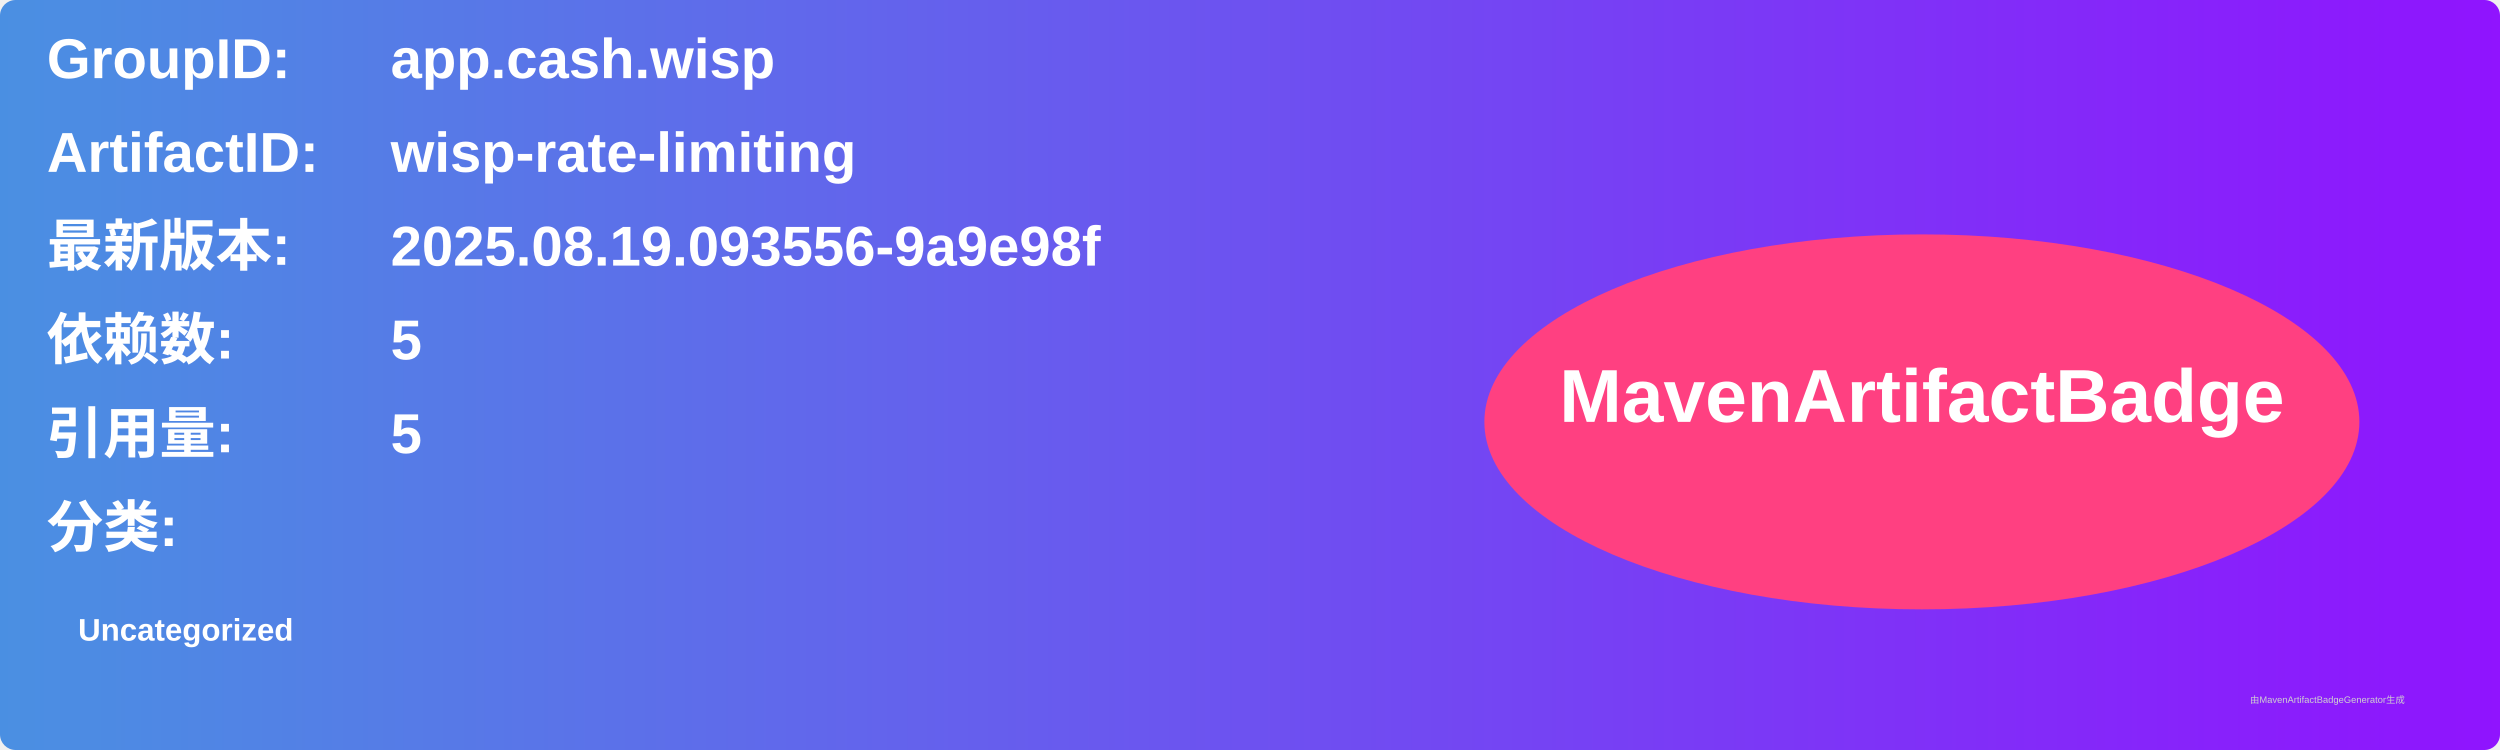
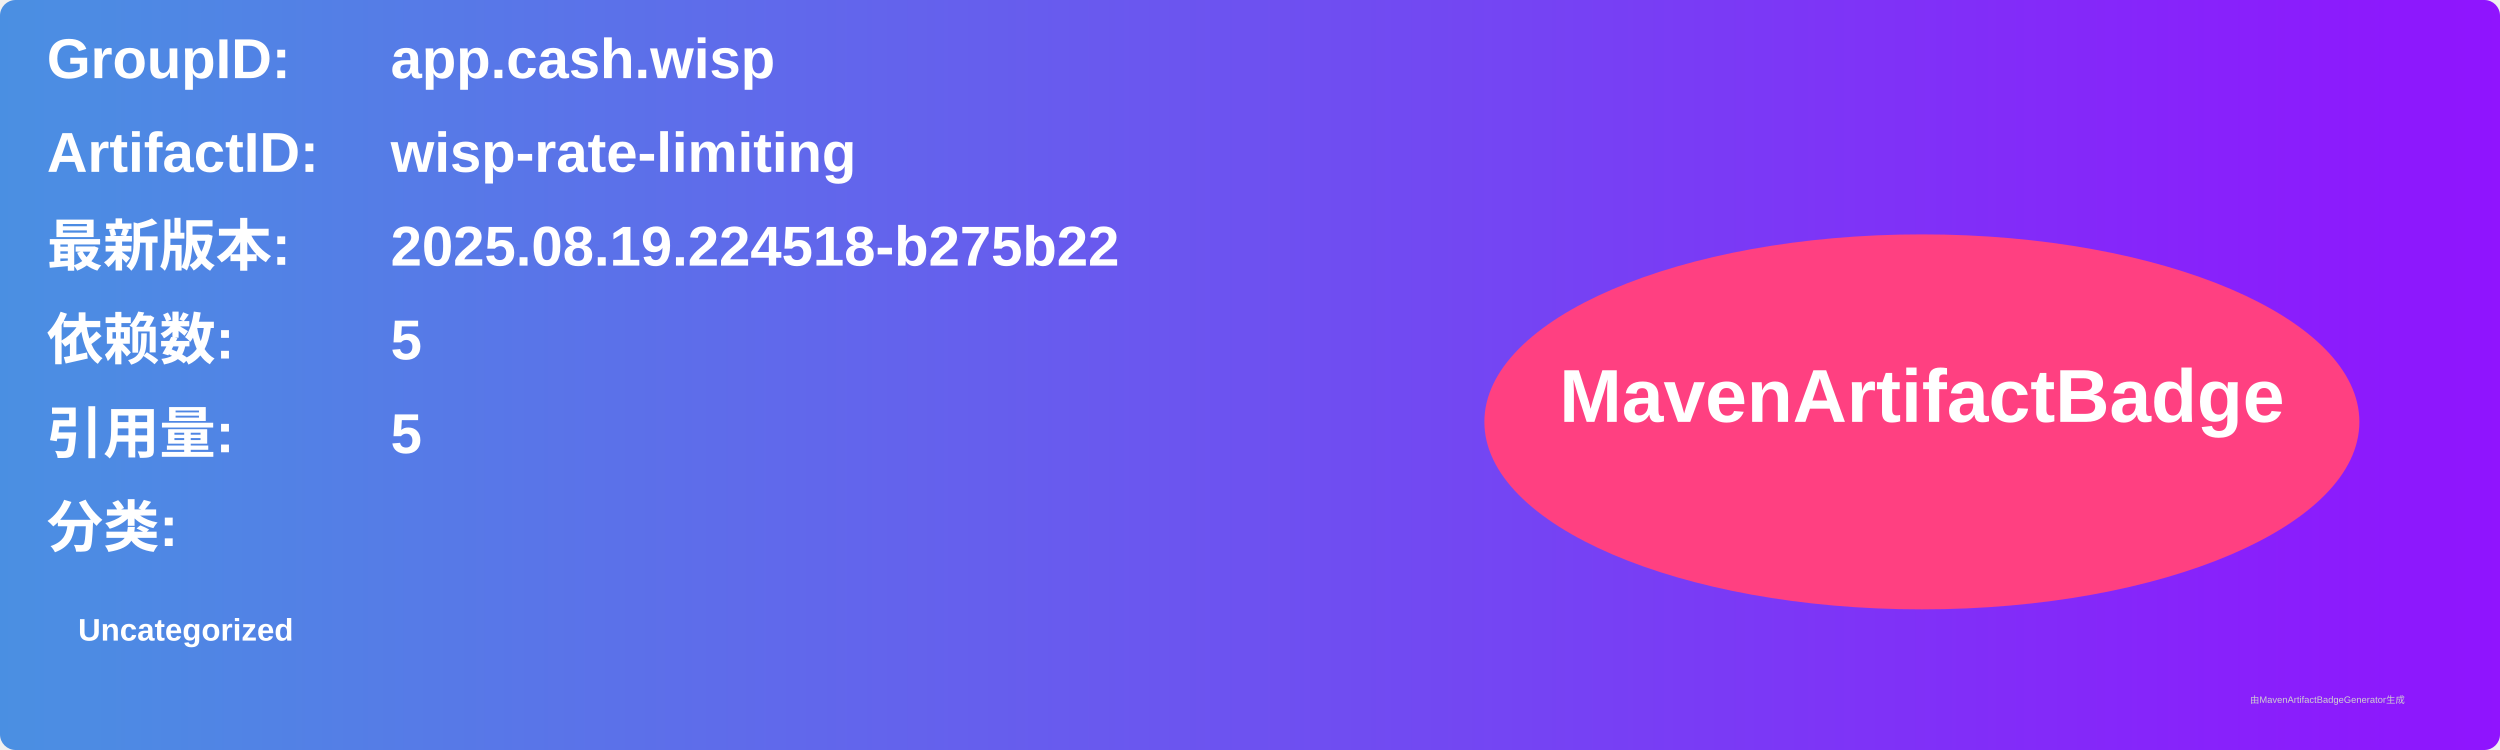
<svg xmlns="http://www.w3.org/2000/svg" width="800" height="240" viewBox="0 0 800 240">
  <linearGradient id="grad" x1="0%" y1="0%" x2="100%" y2="0%">
    <stop offset="0%" stop-color="#4a90e2" />
    <stop offset="100%" stop-color="#9013fe" />
  </linearGradient>
  <rect width="100%" height="100%" rx="5" ry="5" fill="url(#grad)" />
  <g transform="translate(15, 15)">
    <text x="0" y="10" font-family="Arial" font-size="18" fill="white" font-weight="bold" width="260">GroupID:</text>
    <text x="110" y="10" font-family="Arial" font-size="18" fill="white" font-weight="bold" width="460">app.cash.wisp</text>
    <text x="0" y="40" font-family="Arial" font-size="18" fill="white" font-weight="bold" width="260">ArtifactID:</text>
    <text x="110" y="40" font-family="Arial" font-size="18" fill="white" font-weight="bold" width="460">wisp-rate-limiting</text>
    <text x="0" y="70" font-family="Arial" font-size="18" fill="white" font-weight="bold">最新版本:</text>
    <text x="110" y="70" font-family="Arial" font-size="18" fill="white" font-weight="bold">
-       <tspan font-weight="bold">2025.08.19.093556-9a9e98f</tspan>
+       <tspan font-weight="bold">2025.08.19.224518-b275b22</tspan>
    </text>
    <text x="0" y="100" font-family="Arial" font-size="18" fill="white" font-weight="bold">依赖数: </text>
    <text x="110" y="100" font-family="Arial" font-size="18" fill="white">
      <tspan font-weight="bold">5</tspan>
    </text>
    <text x="0" y="130" font-family="Arial" font-size="18" fill="white" font-weight="bold">引用量: </text>
    <text x="110" y="130" font-family="Arial" font-size="18" fill="white">
      <tspan font-weight="bold">5</tspan>
    </text>
    <text x="0" y="160" font-family="Arial" font-size="18" fill="white" font-weight="bold">分类:</text>
    <text x="10" y="190" font-family="Arial" font-size="10" fill="white">
      <tspan font-weight="bold">Uncategorized</tspan>
    </text>
    <ellipse cx="600" cy="120" rx="140" ry="60" fill="#ff4081" />
    <text x="600" y="120" text-anchor="middle" font-family="Arial" font-size="24" fill="white" font-weight="bold">MavenArtifactBadge</text>
  </g>
  <text x="720" y="225" font-family="Arial" font-size="3" fill="#d0d0d0">由MavenArtifactBadgeGenerator生成</text>
</svg>
